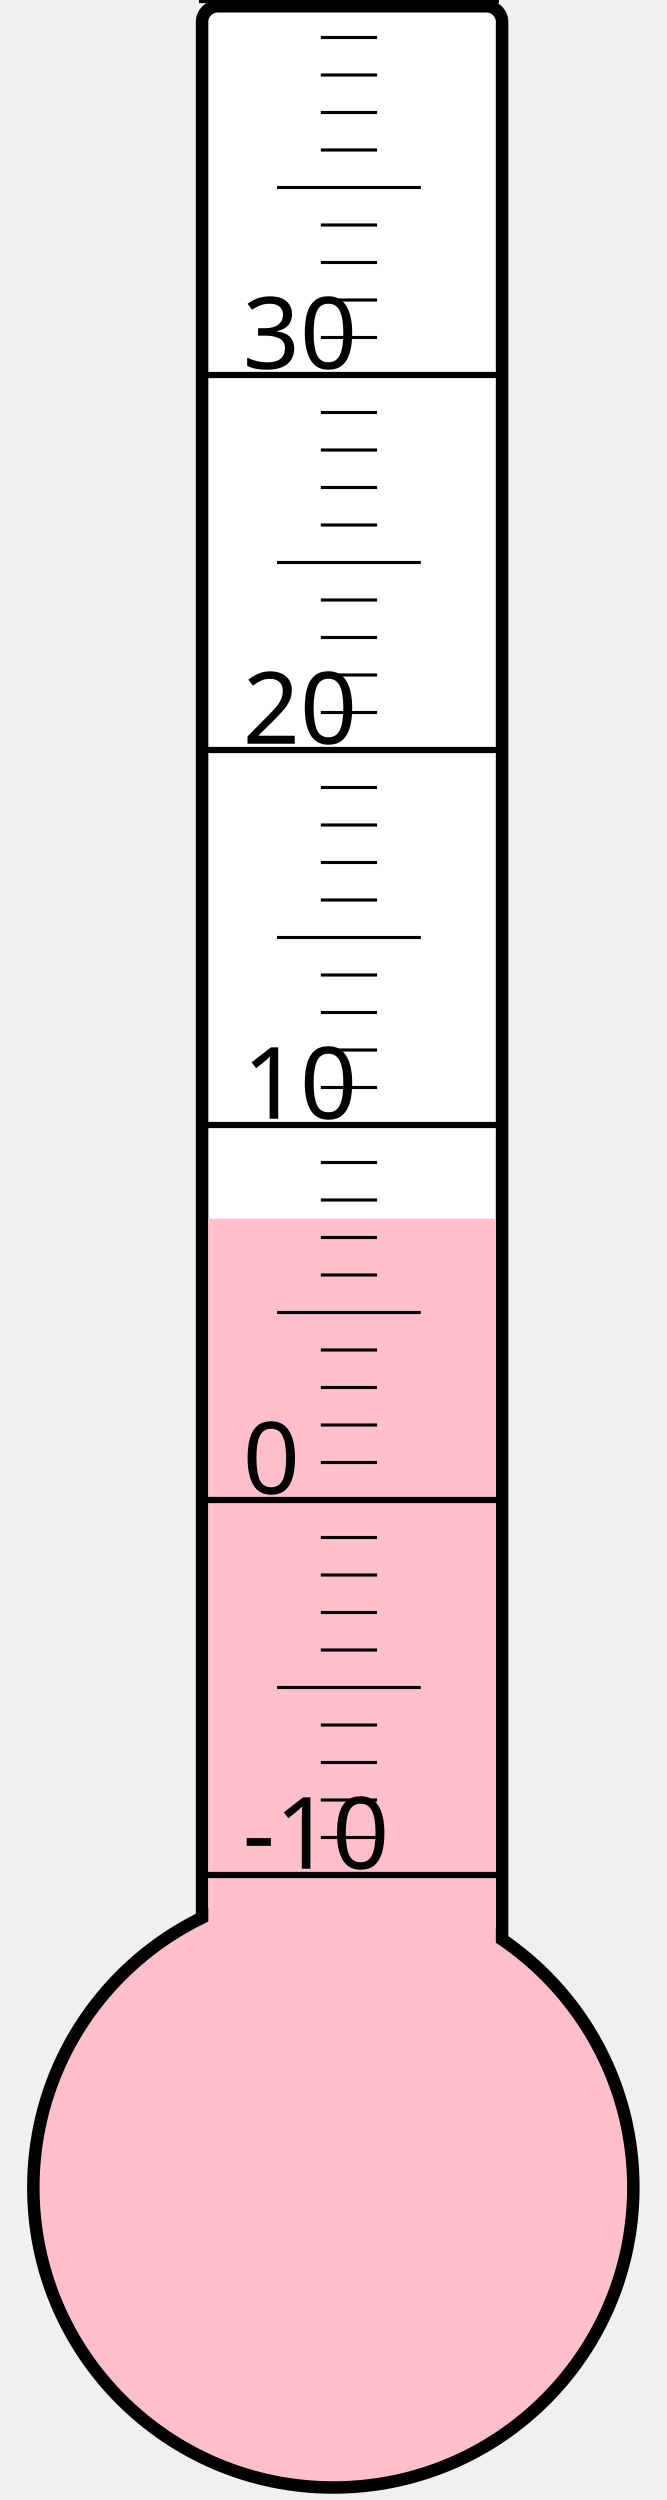
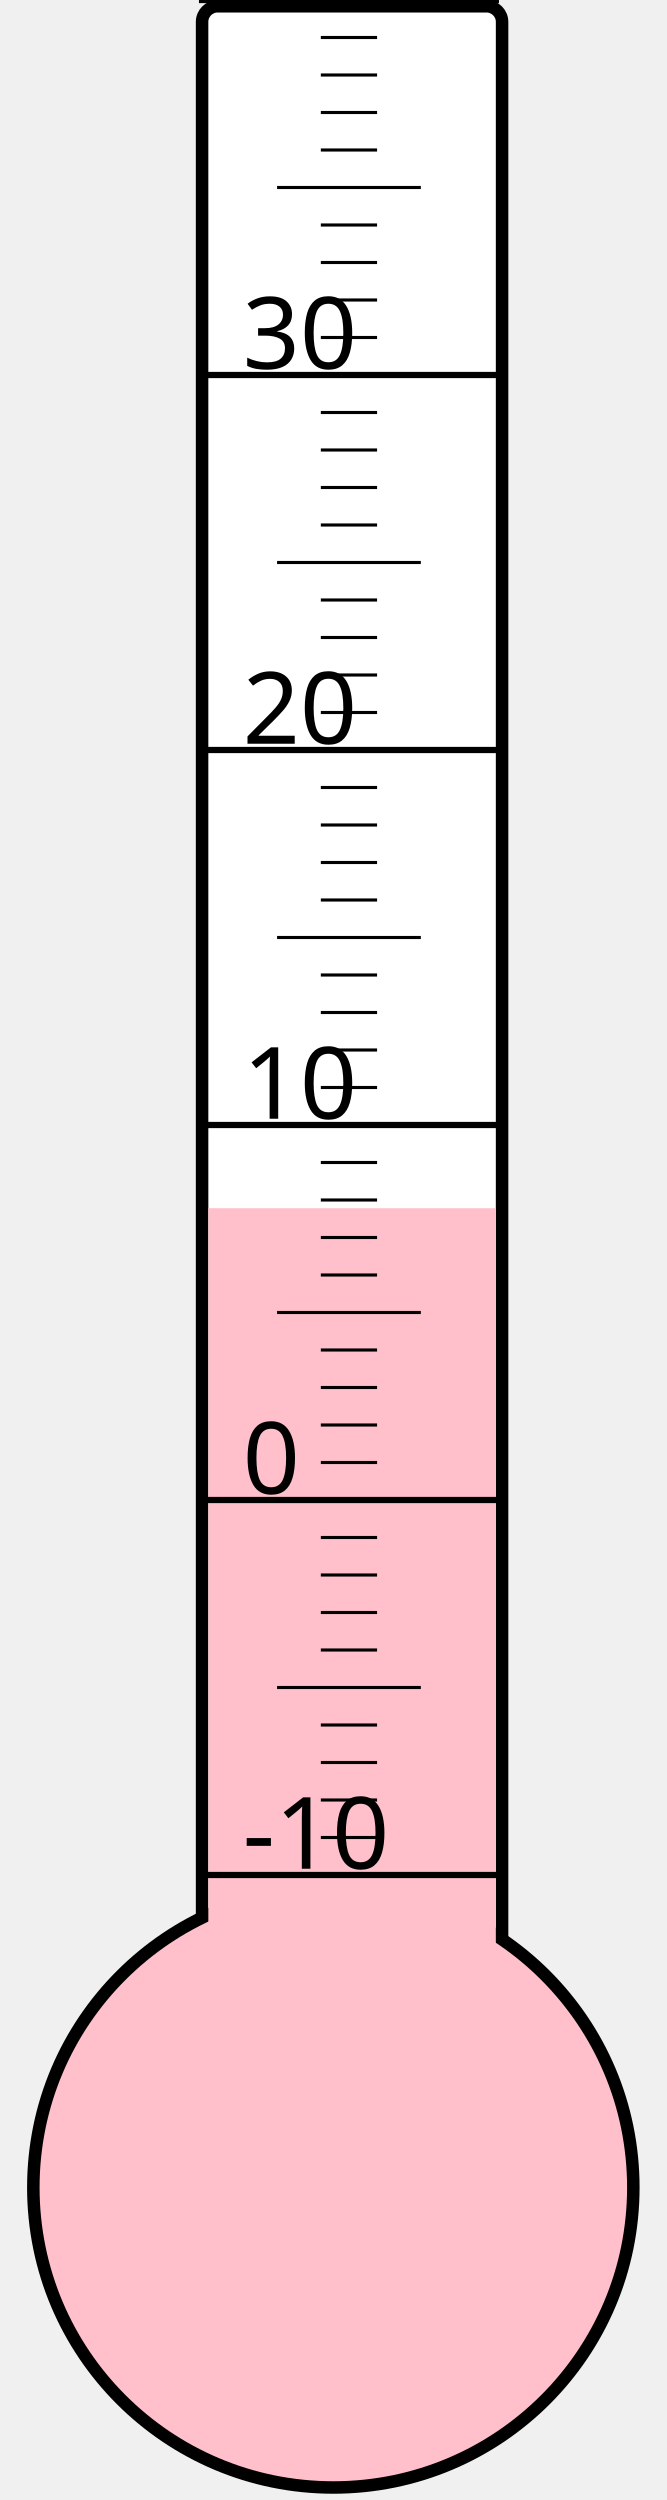
<svg xmlns="http://www.w3.org/2000/svg" width="40px" height="150px" viewBox="0 0 200 800">
  <rect width="200" height="800" x="0" y="0" style="fill: #ffffeb; fill-opacity: 0;" />
  <rect width="96" height="680" x="58" y="2" rx="5" ry="5" style="fill: white; fill-opacity: 1; stroke: black; stroke-width: 4;" />
  <circle cx="100" cy="700" r="96" style="fill: pink; stroke: black; stroke-width: 4;" />
-   <rect width="92" height="310.0" x="60" y="390.0" style="fill: pink; fill-opacity: 1; stroke-width: 0;" />
+   <rect width="92" height="313.375" x="60" y="386.625" style="fill: pink; fill-opacity: 1; stroke-width: 0;" />
  <text x="71" y="598" style="font-family: sans-serif; font-size: 24pt;">-10</text>
  <text x="71" y="478" style="font-family: sans-serif; font-size: 24pt;">0</text>
  <text x="71" y="358" style="font-family: sans-serif; font-size: 24pt;">10</text>
  <text x="71" y="238" style="font-family: sans-serif; font-size: 24pt;">20</text>
  <text x="71" y="118" style="font-family: sans-serif; font-size: 24pt;">30</text>
  <g style="stroke: black;">
    <line x1="57" y1="600" x2="153" y2="600" style="stroke-width: 2;" />
    <line x1="96" y1="588" x2="114" y2="588" style="stroke-width: 1;" />
    <line x1="96" y1="576" x2="114" y2="576" style="stroke-width: 1;" />
    <line x1="96" y1="564" x2="114" y2="564" style="stroke-width: 1;" />
    <line x1="96" y1="552" x2="114" y2="552" style="stroke-width: 1;" />
    <line x1="82" y1="540" x2="128" y2="540" style="stroke-width: 1;" />
    <line x1="96" y1="528" x2="114" y2="528" style="stroke-width: 1;" />
    <line x1="96" y1="516" x2="114" y2="516" style="stroke-width: 1;" />
    <line x1="96" y1="504" x2="114" y2="504" style="stroke-width: 1;" />
    <line x1="96" y1="492" x2="114" y2="492" style="stroke-width: 1;" />
    <line x1="57" y1="480" x2="153" y2="480" style="stroke-width: 2;" />
    <line x1="96" y1="468" x2="114" y2="468" style="stroke-width: 1;" />
    <line x1="96" y1="456" x2="114" y2="456" style="stroke-width: 1;" />
    <line x1="96" y1="444" x2="114" y2="444" style="stroke-width: 1;" />
    <line x1="96" y1="432" x2="114" y2="432" style="stroke-width: 1;" />
    <line x1="82" y1="420" x2="128" y2="420" style="stroke-width: 1;" />
    <line x1="96" y1="408" x2="114" y2="408" style="stroke-width: 1;" />
    <line x1="96" y1="396" x2="114" y2="396" style="stroke-width: 1;" />
    <line x1="96" y1="384" x2="114" y2="384" style="stroke-width: 1;" />
    <line x1="96" y1="372" x2="114" y2="372" style="stroke-width: 1;" />
    <line x1="57" y1="360" x2="153" y2="360" style="stroke-width: 2;" />
    <line x1="96" y1="348" x2="114" y2="348" style="stroke-width: 1;" />
    <line x1="96" y1="336" x2="114" y2="336" style="stroke-width: 1;" />
    <line x1="96" y1="324" x2="114" y2="324" style="stroke-width: 1;" />
    <line x1="96" y1="312" x2="114" y2="312" style="stroke-width: 1;" />
    <line x1="82" y1="300" x2="128" y2="300" style="stroke-width: 1;" />
    <line x1="96" y1="288" x2="114" y2="288" style="stroke-width: 1;" />
    <line x1="96" y1="276" x2="114" y2="276" style="stroke-width: 1;" />
    <line x1="96" y1="264" x2="114" y2="264" style="stroke-width: 1;" />
    <line x1="96" y1="252" x2="114" y2="252" style="stroke-width: 1;" />
    <line x1="57" y1="240" x2="153" y2="240" style="stroke-width: 2;" />
    <line x1="96" y1="228" x2="114" y2="228" style="stroke-width: 1;" />
    <line x1="96" y1="216" x2="114" y2="216" style="stroke-width: 1;" />
    <line x1="96" y1="204" x2="114" y2="204" style="stroke-width: 1;" />
    <line x1="96" y1="192" x2="114" y2="192" style="stroke-width: 1;" />
    <line x1="82" y1="180" x2="128" y2="180" style="stroke-width: 1;" />
    <line x1="96" y1="168" x2="114" y2="168" style="stroke-width: 1;" />
    <line x1="96" y1="156" x2="114" y2="156" style="stroke-width: 1;" />
    <line x1="96" y1="144" x2="114" y2="144" style="stroke-width: 1;" />
    <line x1="96" y1="132" x2="114" y2="132" style="stroke-width: 1;" />
    <line x1="57" y1="120" x2="153" y2="120" style="stroke-width: 2;" />
    <line x1="96" y1="108" x2="114" y2="108" style="stroke-width: 1;" />
    <line x1="96" y1="96" x2="114" y2="96" style="stroke-width: 1;" />
    <line x1="96" y1="84" x2="114" y2="84" style="stroke-width: 1;" />
    <line x1="96" y1="72" x2="114" y2="72" style="stroke-width: 1;" />
    <line x1="82" y1="60" x2="128" y2="60" style="stroke-width: 1;" />
    <line x1="96" y1="48" x2="114" y2="48" style="stroke-width: 1;" />
    <line x1="96" y1="36" x2="114" y2="36" style="stroke-width: 1;" />
    <line x1="96" y1="24" x2="114" y2="24" style="stroke-width: 1;" />
    <line x1="96" y1="12" x2="114" y2="12" style="stroke-width: 1;" />
    <line x1="57" y1="0" x2="153" y2="0" style="stroke-width: 2;" />
  </g>
</svg>
